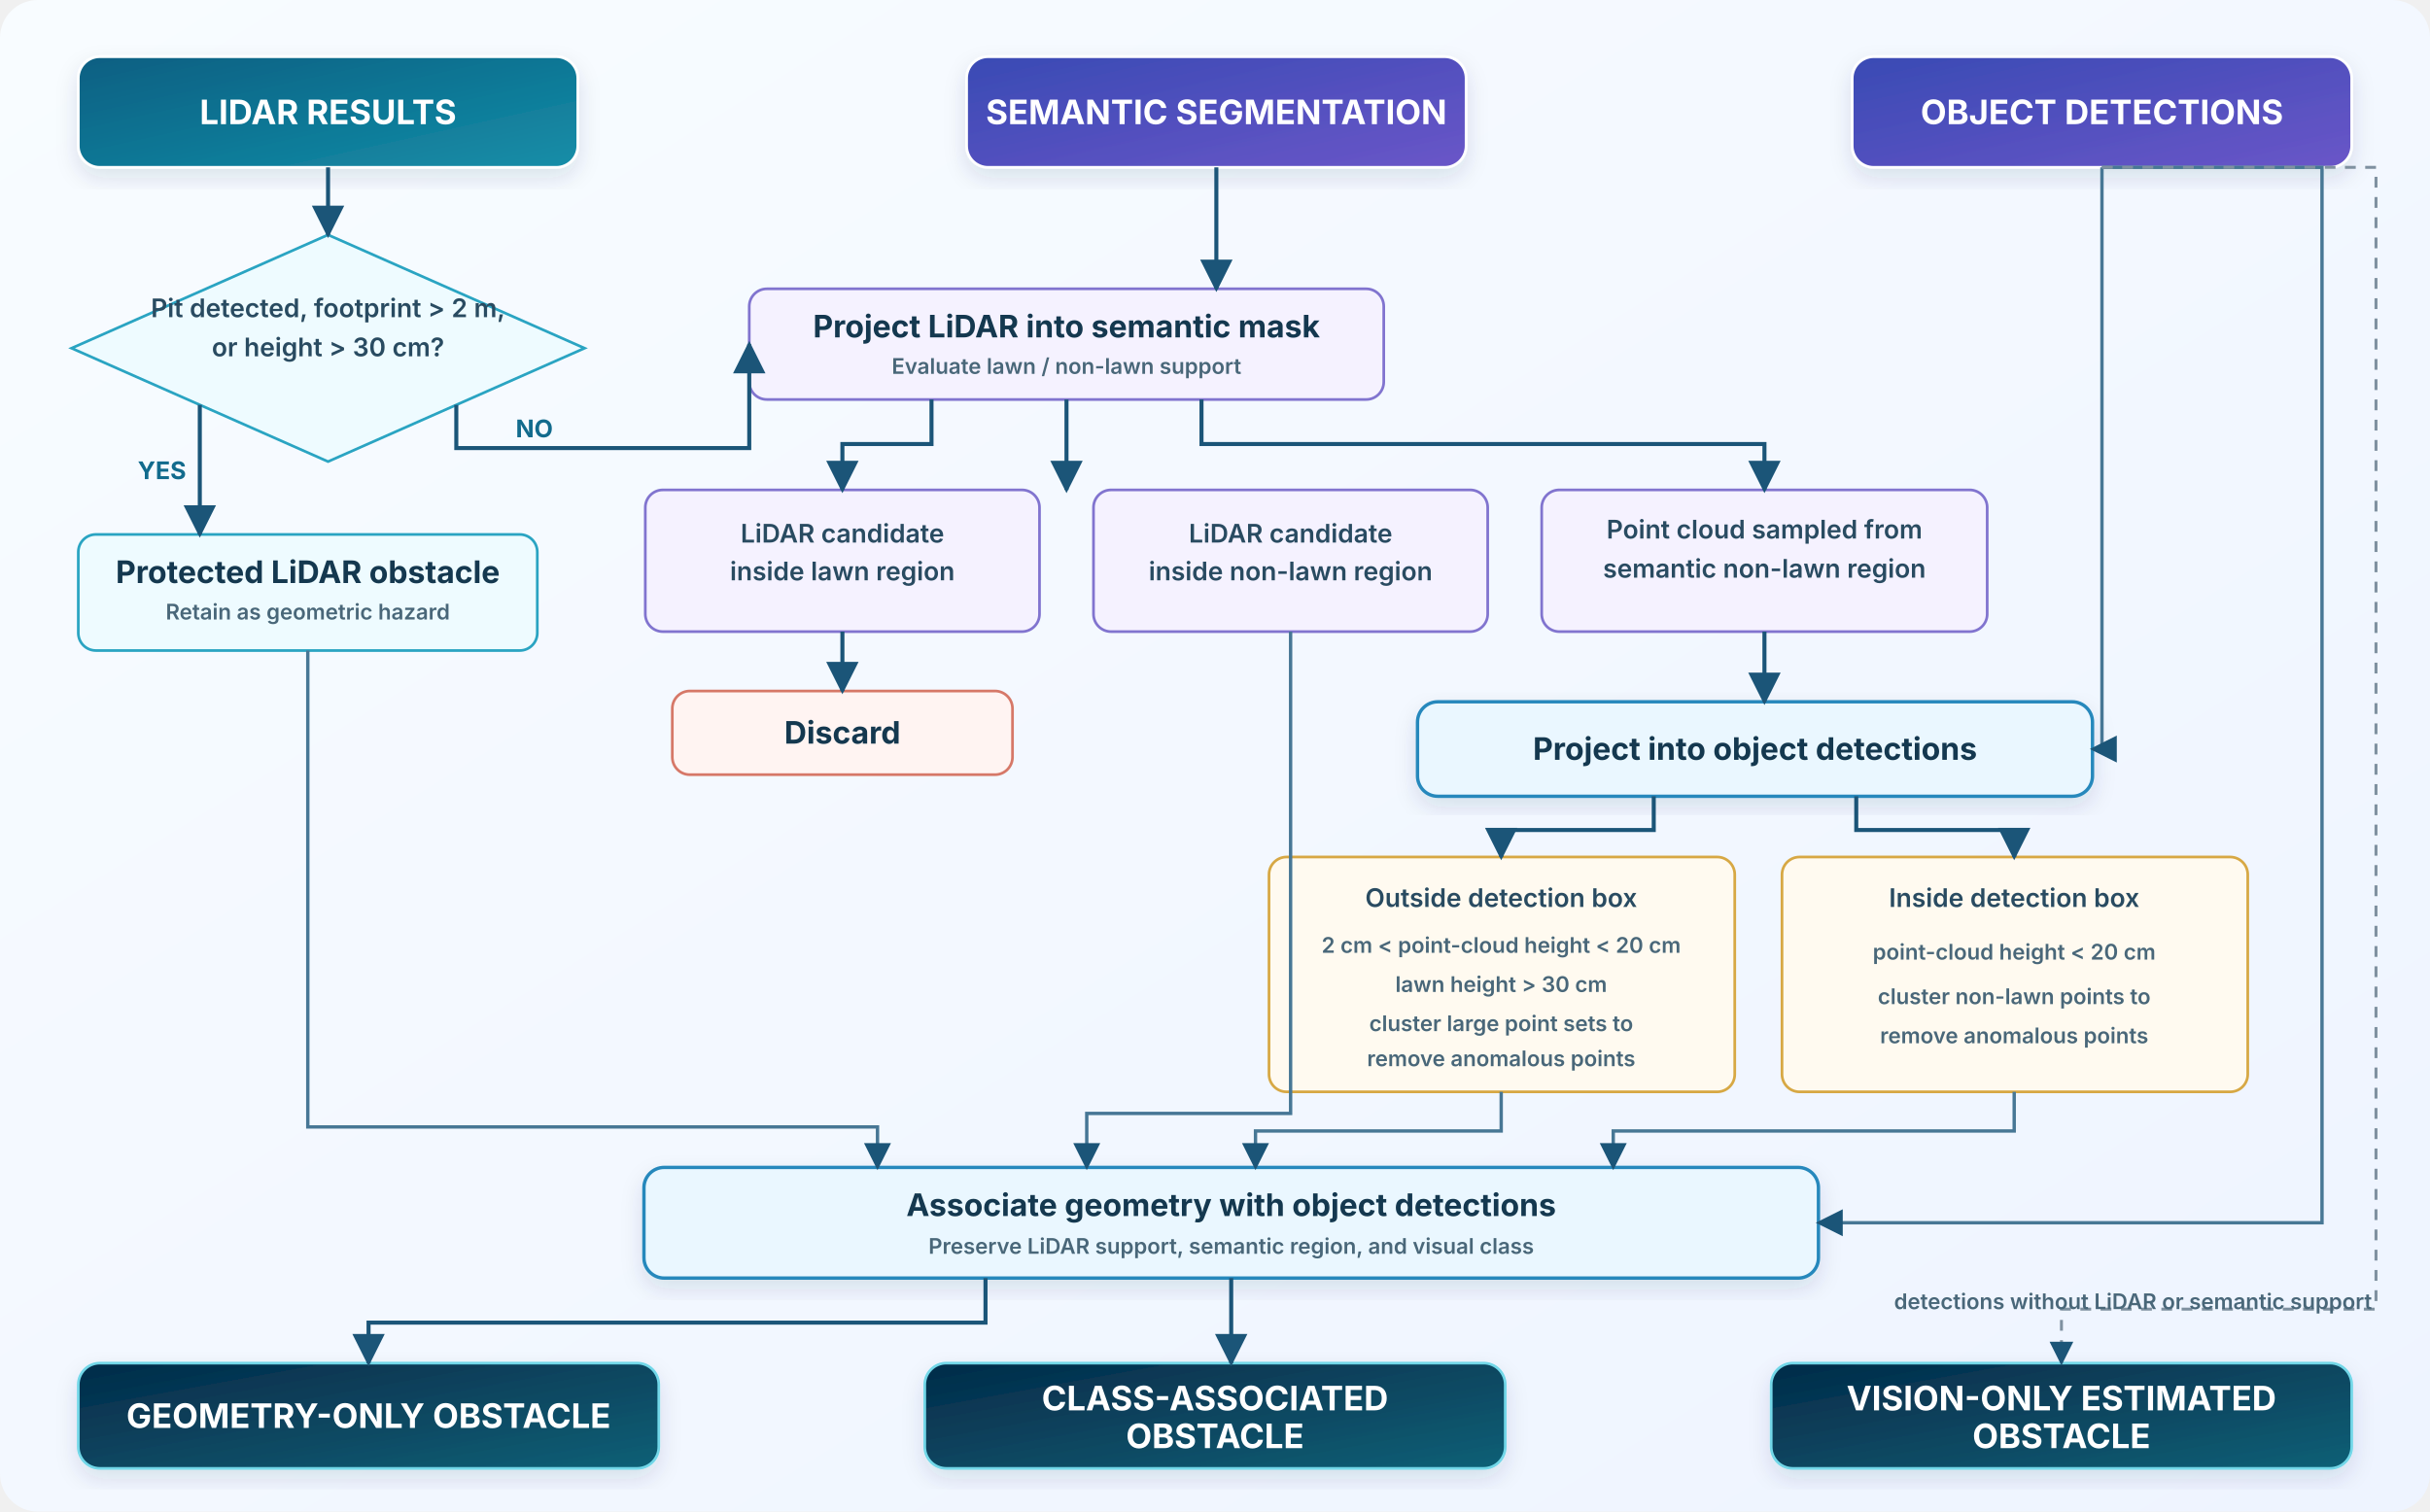
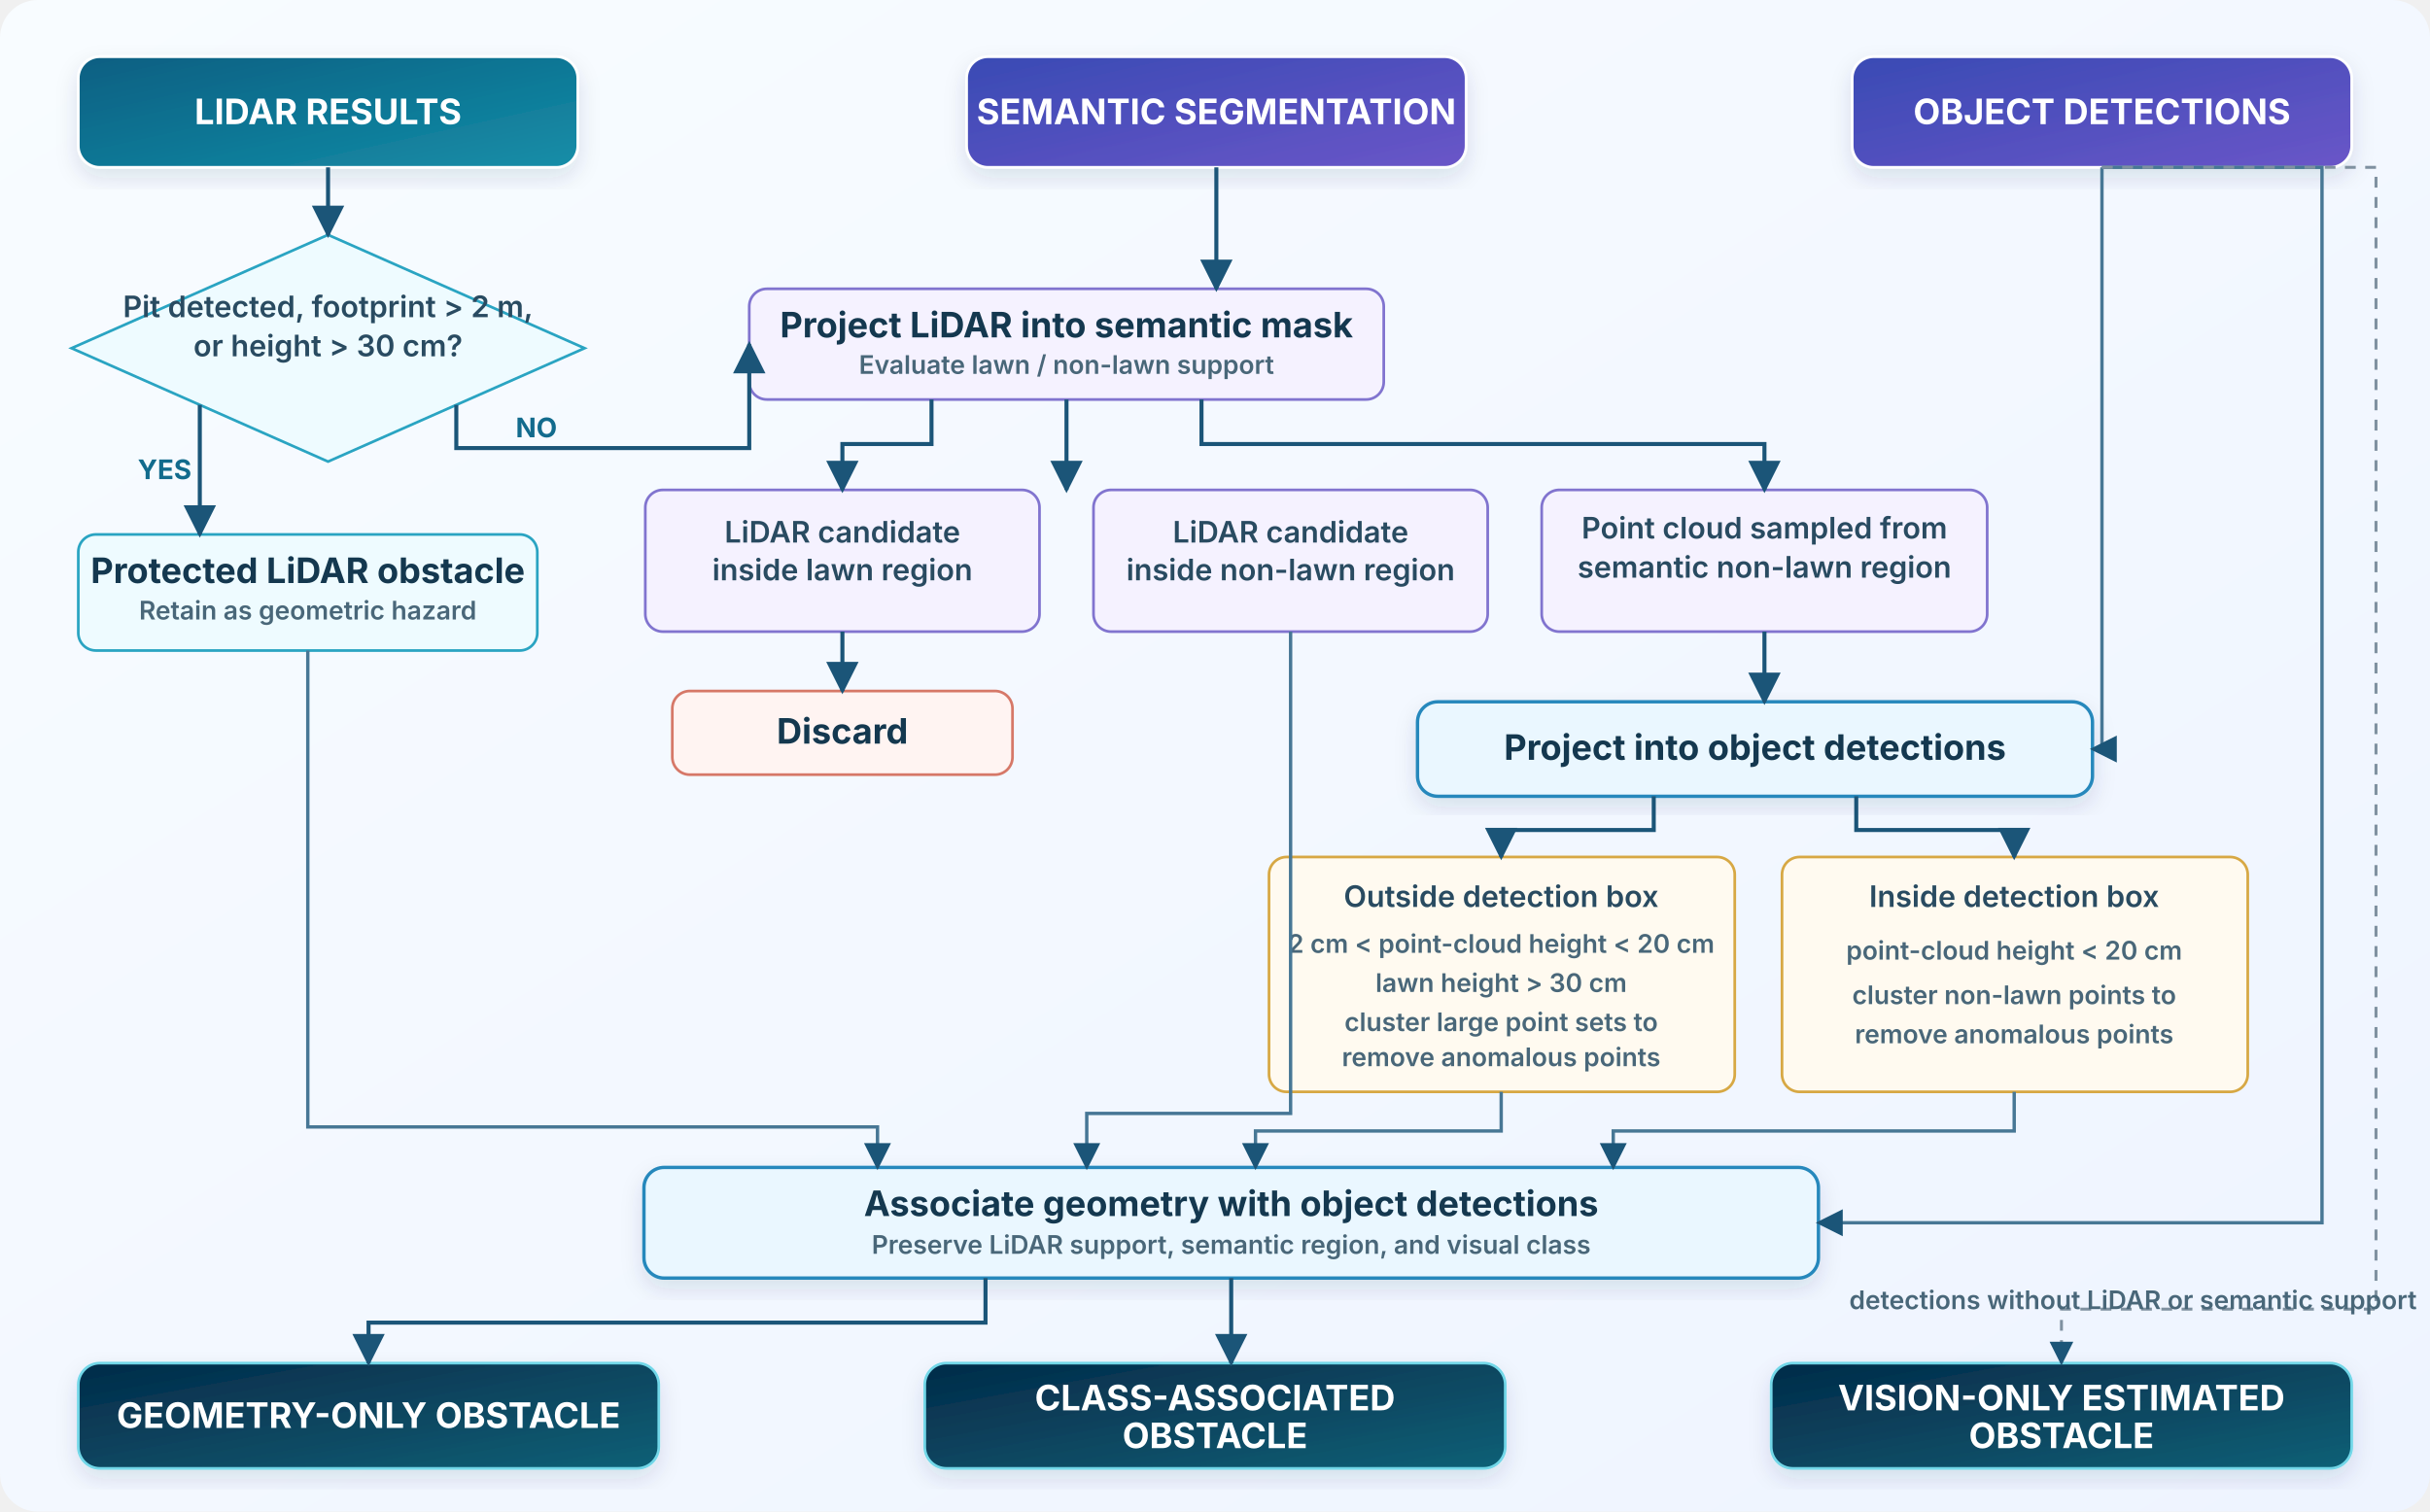
<svg xmlns="http://www.w3.org/2000/svg" width="1800" height="1120" viewBox="0 0 1800 1120" role="img" aria-labelledby="title desc">
  <defs>
    <linearGradient id="bg" x1="0" y1="0" x2="1" y2="1">
      <stop offset="0" stop-color="#f8fcff" />
      <stop offset="1" stop-color="#eef4ff" />
    </linearGradient>
    <linearGradient id="lidar" x1="0" y1="0" x2="1" y2="1">
      <stop stop-color="#075f82" />
      <stop offset="1" stop-color="#168ea8" />
    </linearGradient>
    <linearGradient id="vision" x1="0" y1="0" x2="1" y2="1">
      <stop stop-color="#394bb4" />
      <stop offset="1" stop-color="#6a55c8" />
    </linearGradient>
    <linearGradient id="result" x1="0" y1="0" x2="1" y2="1">
      <stop stop-color="#052b49" />
      <stop offset="1" stop-color="#0c6076" />
    </linearGradient>
    <filter id="shadow" x="-20%" y="-20%" width="140%" height="140%">
      <feDropShadow dx="0" dy="7" stdDeviation="8" flood-color="#0b3655" flood-opacity="0.12" />
    </filter>
    <marker id="arrow" viewBox="0 0 10 10" refX="9" refY="5" markerWidth="8" markerHeight="8" orient="auto-start-reverse">
      <path d="M0 0L10 5L0 10z" fill="#1b5578" />
    </marker>
    <style>
      .input-lidar{fill:url(#lidar);stroke:#fff;stroke-width:2;rx:16;filter:url(#shadow)}
      .input-vision{fill:url(#vision);stroke:#fff;stroke-width:2;rx:16;filter:url(#shadow)}
      .node{fill:#fff;stroke:#719bb8;stroke-width:2;rx:13;filter:url(#shadow)}
      .semantic{fill:#f5f2ff;stroke:#8174cf;stroke-width:2;rx:13}
      .geometry{fill:#eefbff;stroke:#2aa4c2;stroke-width:2;rx:13}
      .filter{fill:#fffaf0;stroke:#d7a844;stroke-width:2;rx:13}
      .discard{fill:#fff4f2;stroke:#d67868;stroke-width:2;rx:13}
      .assoc{fill:#eaf7ff;stroke:#2588bc;stroke-width:2.5;rx:15;filter:url(#shadow)}
      .output{fill:url(#result);stroke:#72d7e8;stroke-width:2;rx:16;filter:url(#shadow)}
      .line{fill:none;stroke:#1b5578;stroke-width:3;marker-end:url(#arrow)}
      .feed{fill:none;stroke:#477795;stroke-width:2.5;marker-end:url(#arrow)}
      .dash{fill:none;stroke:#7f91a0;stroke-width:2.2;stroke-dasharray:8 7;marker-end:url(#arrow)}
-       .title{font:700 25px Inter,Arial,sans-serif;fill:#fff;text-anchor:middle}
-       .label{font:700 23px Inter,Arial,sans-serif;fill:#14384f;text-anchor:middle}
-       .small{font:600 19px Inter,Arial,sans-serif;fill:#294b61;text-anchor:middle}
-       .tiny{font:600 16px Inter,Arial,sans-serif;fill:#496779;text-anchor:middle}
-       .branch{font:700 18px Inter,Arial,sans-serif;fill:#126b8d}
-       .group-title{font:700 18px Inter,Arial,sans-serif;letter-spacing:2px;fill:#337393}
+       .title{font:700 26px Inter,Arial,sans-serif;fill:#fff;text-anchor:middle}
+       .label{font:700 26px Inter,Arial,sans-serif;fill:#14384f;text-anchor:middle}
+       .small{font:600 22px Inter,Arial,sans-serif;fill:#294b61;text-anchor:middle}
+       .tiny{font:600 19px Inter,Arial,sans-serif;fill:#496779;text-anchor:middle}
+       .branch{font:700 20px Inter,Arial,sans-serif;fill:#126b8d}
+       .group-title{font:700 20px Inter,Arial,sans-serif;letter-spacing:2px;fill:#337393}
    </style>
  </defs>
  <rect width="1800" height="1120" rx="28" fill="url(#bg)" />
  <rect class="input-lidar" x="58" y="42" width="370" height="82" />
  <text class="title" x="243" y="92">LIDAR RESULTS</text>
  <rect class="input-vision" x="716" y="42" width="370" height="82" />
  <text class="title" x="901" y="92">SEMANTIC SEGMENTATION</text>
  <rect class="input-vision" x="1372" y="42" width="370" height="82" />
  <text class="title" x="1557" y="92">OBJECT DETECTIONS</text>
  <polygon class="geometry" points="243,174 433,258 243,342 53,258" />
  <text class="small" x="243" y="235">Pit detected, footprint &gt; 2 m,</text>
  <text class="small" x="243" y="264">or height &gt; 30 cm?</text>
  <rect class="geometry" x="58" y="396" width="340" height="86" />
  <text class="label" x="228" y="432">Protected LiDAR obstacle</text>
  <text class="tiny" x="228" y="459">Retain as geometric hazard</text>
  <rect class="semantic" x="555" y="214" width="470" height="82" />
  <text class="label" x="790" y="250">Project LiDAR into semantic mask</text>
  <text class="tiny" x="790" y="277">Evaluate lawn / non-lawn support</text>
  <rect class="semantic" x="478" y="363" width="292" height="105" />
  <text class="small" x="624" y="402">LiDAR candidate</text>
  <text class="small" x="624" y="430">inside lawn region</text>
  <rect class="discard" x="498" y="512" width="252" height="62" />
  <text class="label" x="624" y="551">Discard</text>
  <rect class="semantic" x="810" y="363" width="292" height="105" />
  <text class="small" x="956" y="402">LiDAR candidate</text>
  <text class="small" x="956" y="430">inside non-lawn region</text>
  <rect class="semantic" x="1142" y="363" width="330" height="105" />
  <text class="small" x="1307" y="399">Point cloud sampled from</text>
  <text class="small" x="1307" y="428">semantic non-lawn region</text>
  <rect class="assoc" x="1050" y="520" width="500" height="70" />
  <text class="label" x="1300" y="563">Project into object detections</text>
  <rect class="filter" x="940" y="635" width="345" height="174" />
  <text class="small" x="1112" y="672">Outside detection box</text>
  <text class="tiny" x="1112" y="706">2 cm &lt; point-cloud height &lt; 20 cm</text>
  <text class="tiny" x="1112" y="735">lawn height &gt; 30 cm</text>
  <text class="tiny" x="1112" y="764">cluster large point sets to</text>
  <text class="tiny" x="1112" y="790">remove anomalous points</text>
  <rect class="filter" x="1320" y="635" width="345" height="174" />
  <text class="small" x="1492" y="672">Inside detection box</text>
  <text class="tiny" x="1492" y="711">point-cloud height &lt; 20 cm</text>
  <text class="tiny" x="1492" y="744">cluster non-lawn points to</text>
  <text class="tiny" x="1492" y="773">remove anomalous points</text>
  <rect class="assoc" x="477" y="865" width="870" height="82" />
  <text class="label" x="912" y="901">Associate geometry with object detections</text>
  <text class="tiny" x="912" y="929">Preserve LiDAR support, semantic region, and visual class</text>
  <rect class="output" x="58" y="1010" width="430" height="78" />
  <text class="title" x="273" y="1058">GEOMETRY-ONLY OBSTACLE</text>
  <rect class="output" x="685" y="1010" width="430" height="78" />
  <text class="title" x="900" y="1045">CLASS-ASSOCIATED</text>
  <text class="title" x="900" y="1073">OBSTACLE</text>
  <rect class="output" x="1312" y="1010" width="430" height="78" />
  <text class="title" x="1527" y="1045">VISION-ONLY ESTIMATED</text>
  <text class="title" x="1527" y="1073">OBSTACLE</text>
  <path class="line" d="M243 124 V174" />
  <path class="line" d="M148 300 V396" />
  <text class="branch" x="102" y="355">YES</text>
  <path class="line" d="M338 300 V332 H555 V255" />
  <text class="branch" x="382" y="324">NO</text>
  <path class="line" d="M901 124 V214" />
  <path class="line" d="M690 296 V329 H624 V363" />
  <path class="line" d="M790 296 V363" />
  <path class="line" d="M890 296 V329 H1307 V363" />
  <path class="line" d="M624 468 V512" />
  <path class="feed" d="M956 468 V825 H805 V865" />
  <path class="line" d="M1307 468 V520" />
  <path class="line" d="M1225 590 V615 H1112 V635" />
  <path class="line" d="M1375 590 V615 H1492 V635" />
  <path class="feed" d="M1557 124 V555 H1550" />
  <path class="feed" d="M1557 124 H1720 V906 H1347" />
  <path class="feed" d="M228 482 V835 H650 V865" />
  <path class="feed" d="M1112 809 V838 H930 V865" />
  <path class="feed" d="M1492 809 V838 H1195 V865" />
  <path class="line" d="M730 947 V980 H273 V1010" />
  <path class="line" d="M912 947 V1010" />
  <path class="dash" d="M1557 124 H1760 V970 H1527 V1010" />
  <text class="tiny" x="1580" y="970">detections without LiDAR or semantic support</text>
</svg>
